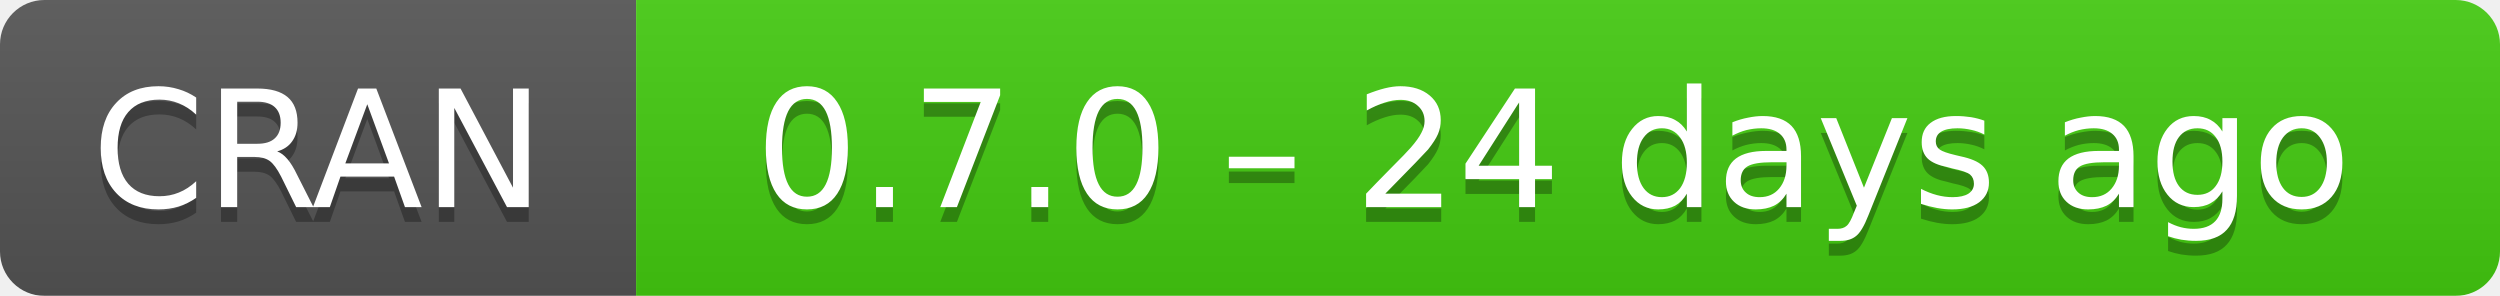
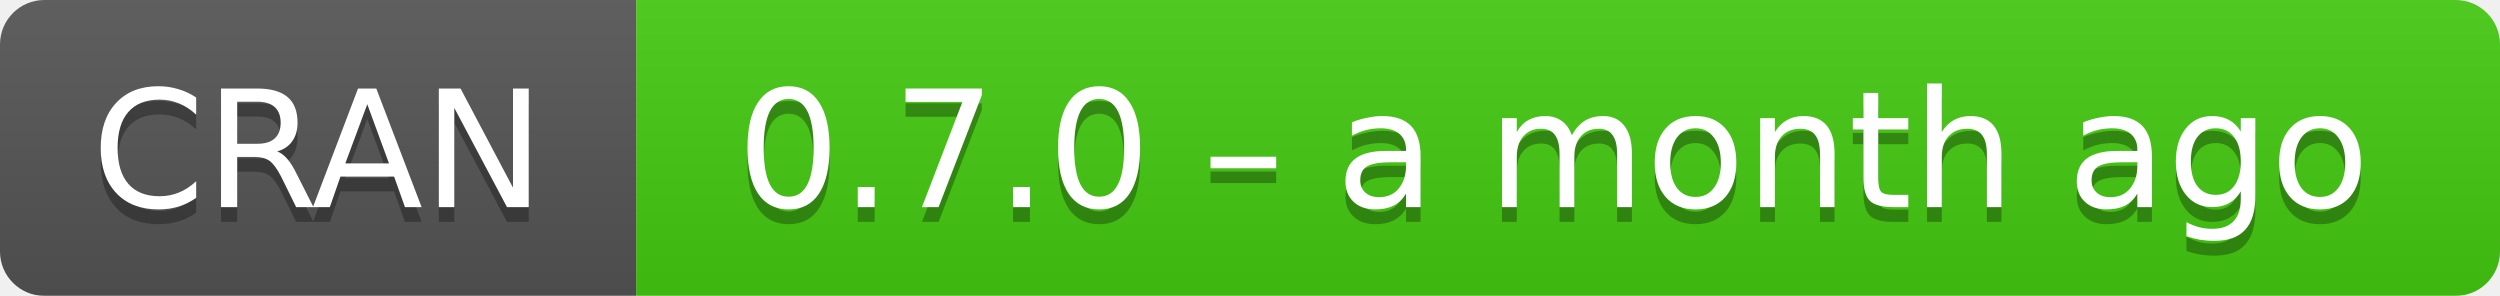
- <svg xmlns="http://www.w3.org/2000/svg" width="169" height="20" aria-label="CRAN 0.7.0 – 24 days ago">
+ <svg xmlns="http://www.w3.org/2000/svg" width="169" height="20" aria-label="CRAN 0.7.0 – a month ago">
  <linearGradient id="b" x2="0" y2="100%">
    <stop offset="0" stop-color="#bbb" stop-opacity=".1" />
    <stop offset="1" stop-opacity=".1" />
  </linearGradient>
  <mask id="a">
    <rect width="169" height="20" rx="3" fill="#fff" />
  </mask>
  <g mask="url(#a)">
    <path fill="#555" d="M0 0h43v20H0z" />
    <path fill="#4c1" d="M43 0h147v20H43z" />
    <path fill="url(#b)" d="M0 0h169v20H0z" />
  </g>
  <g fill="#fff" text-anchor="middle" font-family="DejaVu Sans,Verdana,Geneva,sans-serif" font-size="11">
    <text x="21.5" y="15" fill="#010101" fill-opacity=".3">
      CRAN
    </text>
    <text x="21.5" y="14">
      CRAN
    </text>
    <text x="105" y="15" fill="#010101" fill-opacity=".3">
-       0.7.0 – 24 days ago
+       0.7.0 – a month ago
    </text>
    <text x="105" y="14">
-       0.7.0 – 24 days ago
+       0.7.0 – a month ago
    </text>
  </g>
</svg>
